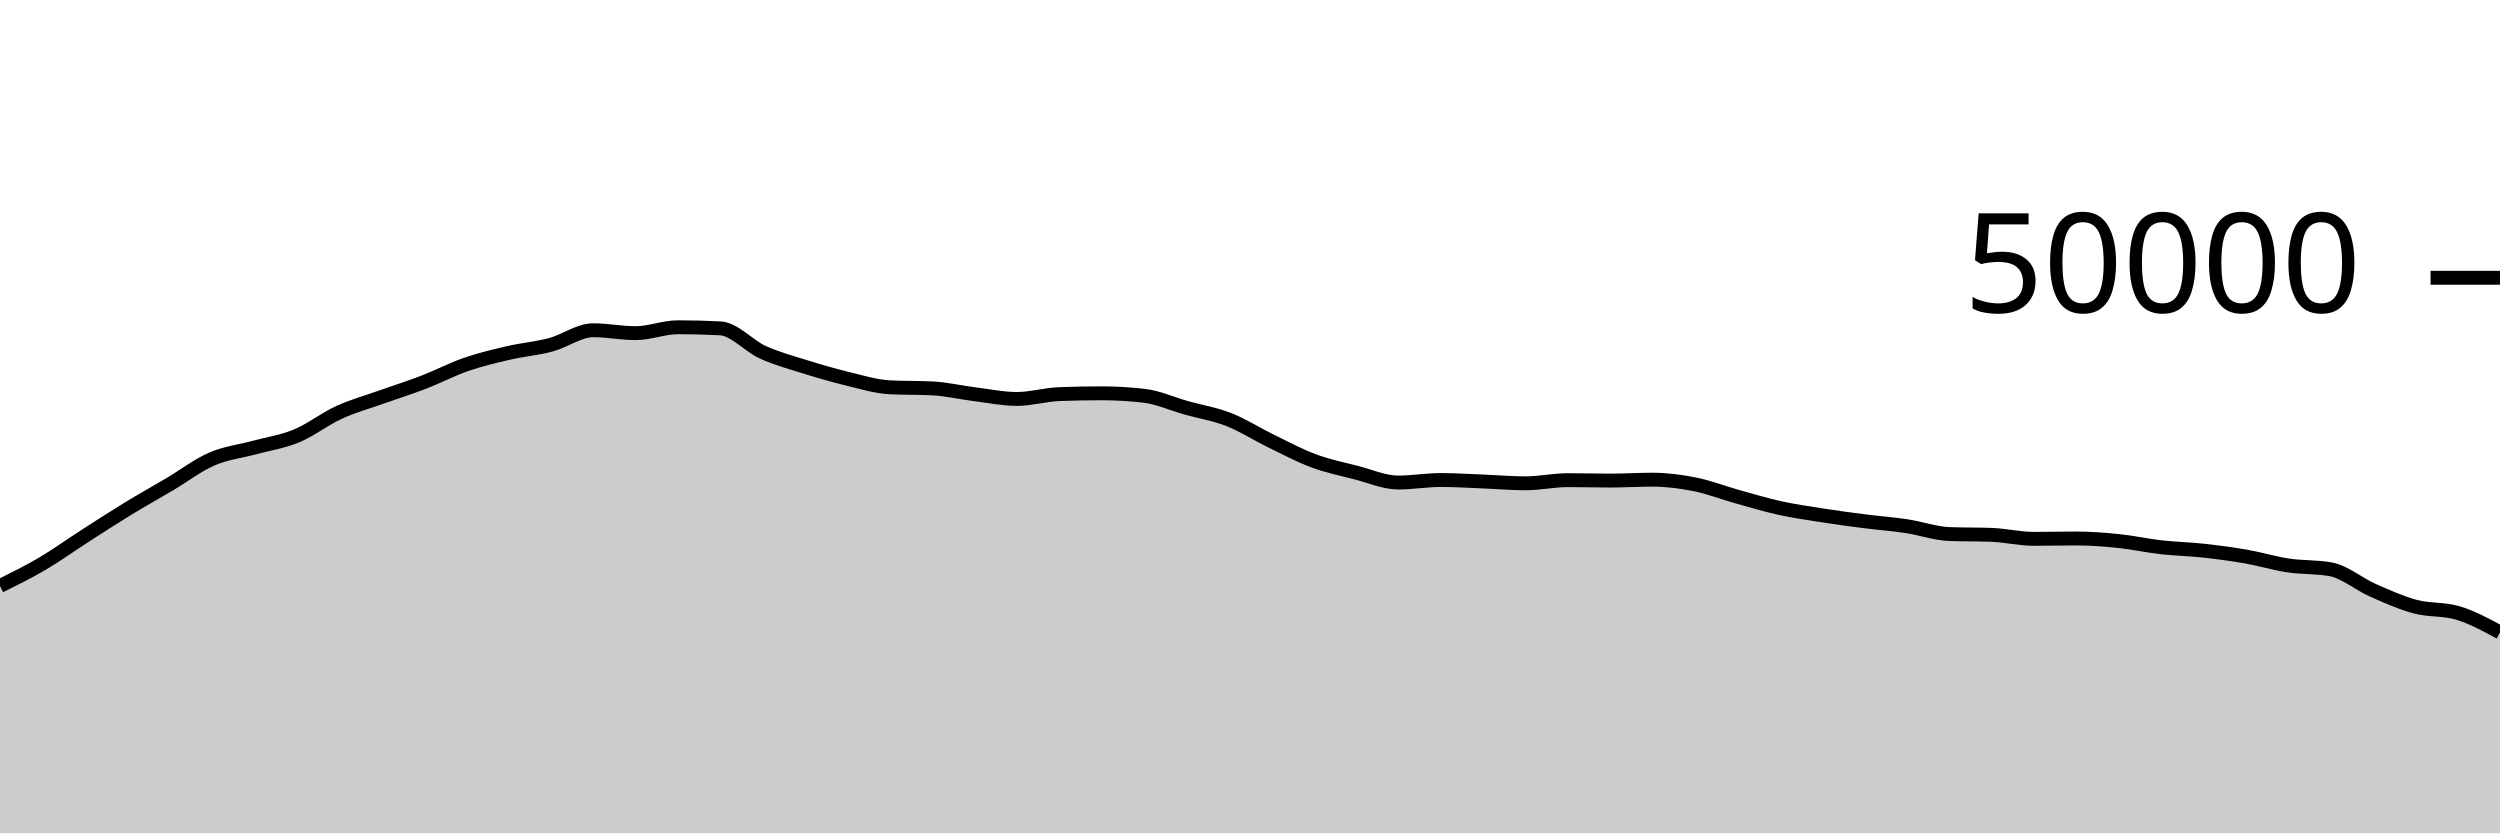
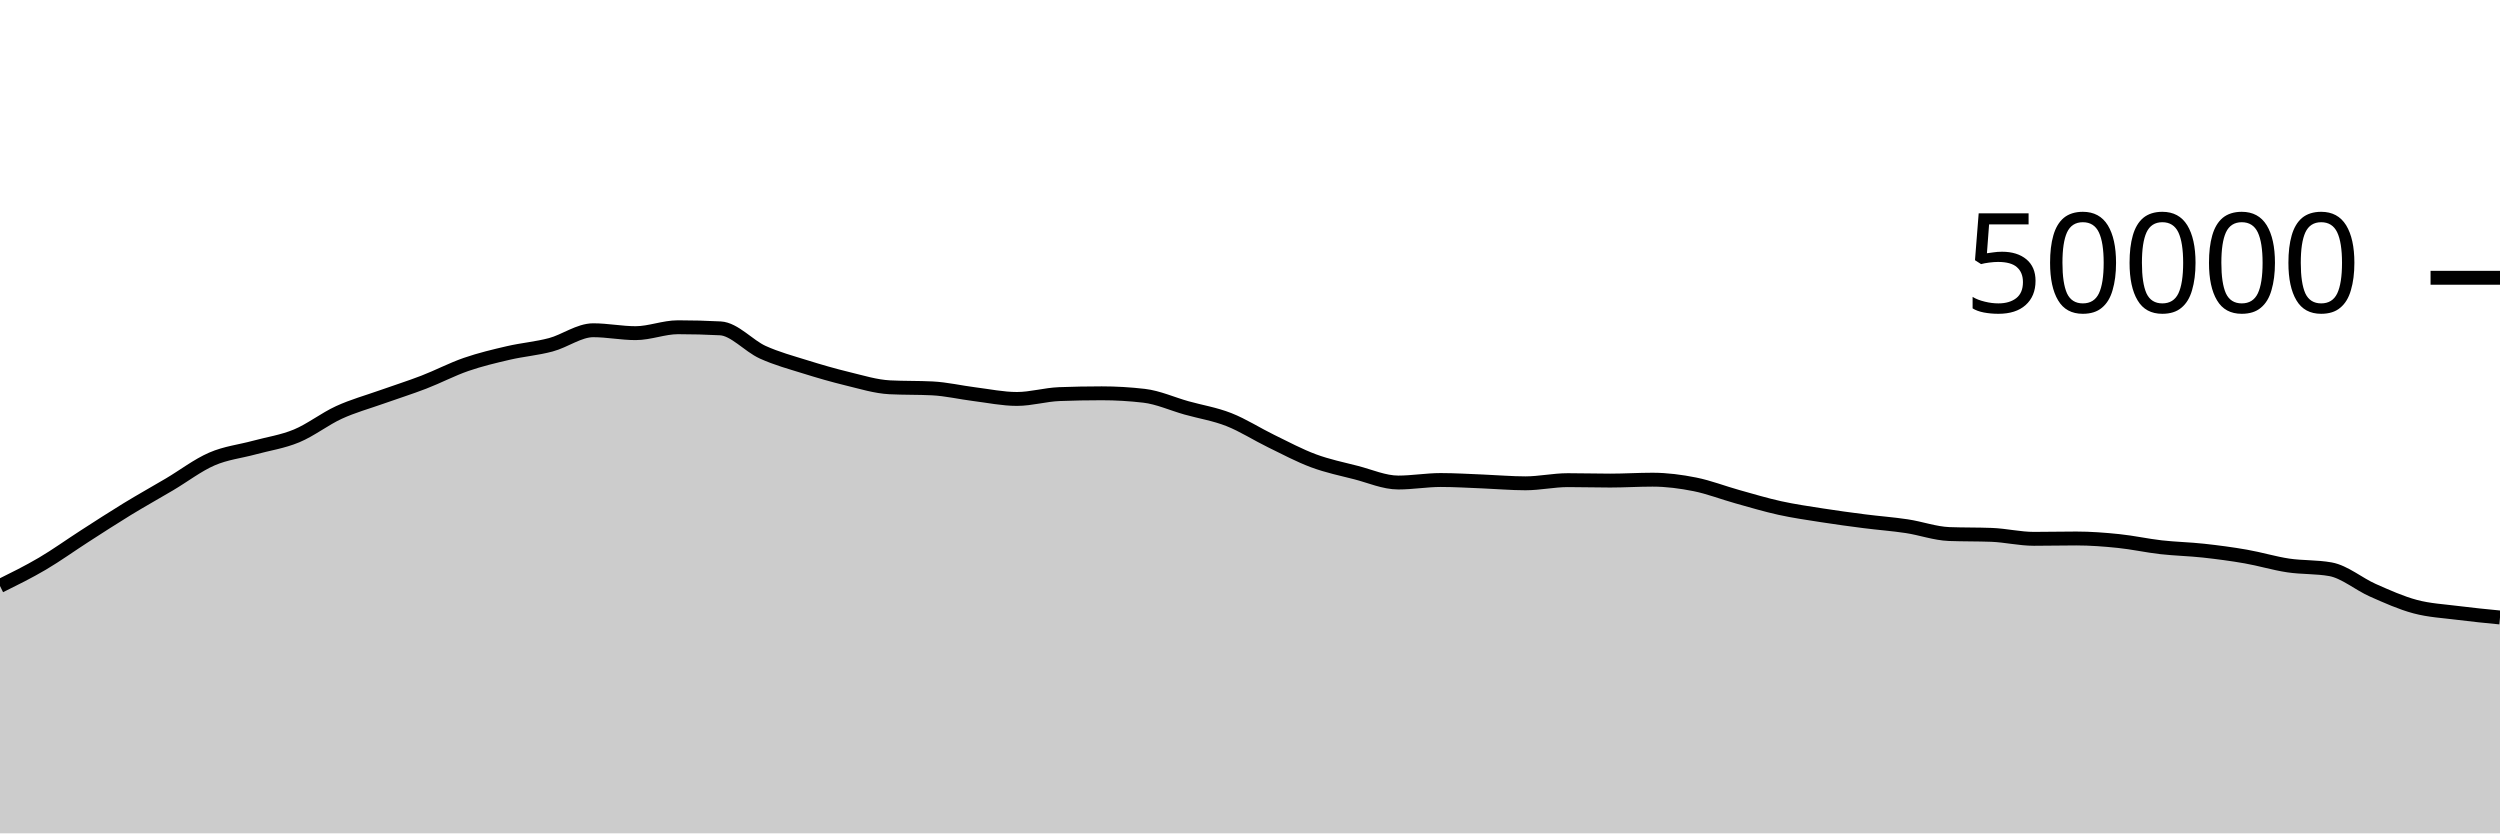
<svg xmlns="http://www.w3.org/2000/svg" viewBox="0 0 180 60">
  <g transform="translate(0,20)">
-     <path class="area" fill="rgba(0, 0, 0, 0.2)" d="M0,22.19C1.017,21.687,2.034,21.184,3.051,20.586C4.068,19.987,5.085,19.253,6.102,18.599C7.119,17.945,8.136,17.283,9.153,16.662C10.169,16.042,11.186,15.477,12.203,14.875C13.22,14.273,14.237,13.49,15.254,13.049C16.271,12.607,17.288,12.505,18.305,12.227C19.322,11.95,20.339,11.806,21.356,11.384C22.373,10.962,23.39,10.159,24.407,9.694C25.424,9.228,26.441,8.952,27.458,8.59C28.475,8.227,29.492,7.91,30.508,7.518C31.525,7.127,32.542,6.59,33.559,6.239C34.576,5.888,35.593,5.647,36.61,5.411C37.627,5.175,38.644,5.096,39.661,4.824C40.678,4.552,41.695,3.778,42.712,3.778C43.729,3.778,44.746,3.987,45.763,3.987C46.78,3.987,47.797,3.562,48.814,3.562C49.831,3.562,50.847,3.588,51.864,3.642C52.881,3.695,53.898,4.898,54.915,5.36C55.932,5.822,56.949,6.093,57.966,6.411C58.983,6.729,60,7.024,61.017,7.27C62.034,7.515,63.051,7.835,64.068,7.886C65.085,7.938,66.102,7.912,67.119,7.963C68.136,8.014,69.153,8.256,70.169,8.383C71.186,8.51,72.203,8.724,73.22,8.724C74.237,8.724,75.254,8.414,76.271,8.376C77.288,8.338,78.305,8.318,79.322,8.318C80.339,8.318,81.356,8.378,82.373,8.496C83.39,8.614,84.407,9.082,85.424,9.367C86.441,9.653,87.458,9.81,88.475,10.209C89.492,10.608,90.508,11.265,91.525,11.76C92.542,12.255,93.559,12.801,94.576,13.178C95.593,13.556,96.61,13.763,97.627,14.024C98.644,14.285,99.661,14.742,100.678,14.742C101.695,14.742,102.712,14.561,103.729,14.561C104.746,14.561,105.763,14.627,106.78,14.666C107.797,14.706,108.814,14.799,109.831,14.799C110.847,14.799,111.864,14.571,112.881,14.571C113.898,14.571,114.915,14.602,115.932,14.602C116.949,14.602,117.966,14.537,118.983,14.537C120,14.537,121.017,14.671,122.034,14.874C123.051,15.078,124.068,15.477,125.085,15.76C126.102,16.043,127.119,16.351,128.136,16.575C129.153,16.799,130.169,16.944,131.186,17.103C132.203,17.262,133.22,17.4,134.237,17.53C135.254,17.661,136.271,17.732,137.288,17.886C138.305,18.039,139.322,18.412,140.339,18.451C141.356,18.49,142.373,18.471,143.39,18.51C144.407,18.549,145.424,18.796,146.441,18.796C147.458,18.796,148.475,18.771,149.492,18.771C150.508,18.771,151.525,18.849,152.542,18.954C153.559,19.059,154.576,19.286,155.593,19.402C156.61,19.517,157.627,19.535,158.644,19.646C159.661,19.758,160.678,19.891,161.695,20.069C162.712,20.246,163.729,20.559,164.746,20.712C165.763,20.865,166.78,20.804,167.797,20.987C168.814,21.171,169.831,22.051,170.847,22.499C171.864,22.948,172.881,23.408,173.898,23.679C174.915,23.951,175.932,23.829,176.949,24.129C177.966,24.429,178.983,24.982,180,25.535L180,40C178.983,40,177.966,40,176.949,40C175.932,40,174.915,40,173.898,40C172.881,40,171.864,40,170.847,40C169.831,40,168.814,40,167.797,40C166.78,40,165.763,40,164.746,40C163.729,40,162.712,40,161.695,40C160.678,40,159.661,40,158.644,40C157.627,40,156.61,40,155.593,40C154.576,40,153.559,40,152.542,40C151.525,40,150.508,40,149.492,40C148.475,40,147.458,40,146.441,40C145.424,40,144.407,40,143.39,40C142.373,40,141.356,40,140.339,40C139.322,40,138.305,40,137.288,40C136.271,40,135.254,40,134.237,40C133.22,40,132.203,40,131.186,40C130.169,40,129.153,40,128.136,40C127.119,40,126.102,40,125.085,40C124.068,40,123.051,40,122.034,40C121.017,40,120,40,118.983,40C117.966,40,116.949,40,115.932,40C114.915,40,113.898,40,112.881,40C111.864,40,110.847,40,109.831,40C108.814,40,107.797,40,106.78,40C105.763,40,104.746,40,103.729,40C102.712,40,101.695,40,100.678,40C99.661,40,98.644,40,97.627,40C96.61,40,95.593,40,94.576,40C93.559,40,92.542,40,91.525,40C90.508,40,89.492,40,88.475,40C87.458,40,86.441,40,85.424,40C84.407,40,83.39,40,82.373,40C81.356,40,80.339,40,79.322,40C78.305,40,77.288,40,76.271,40C75.254,40,74.237,40,73.22,40C72.203,40,71.186,40,70.169,40C69.153,40,68.136,40,67.119,40C66.102,40,65.085,40,64.068,40C63.051,40,62.034,40,61.017,40C60,40,58.983,40,57.966,40C56.949,40,55.932,40,54.915,40C53.898,40,52.881,40,51.864,40C50.847,40,49.831,40,48.814,40C47.797,40,46.78,40,45.763,40C44.746,40,43.729,40,42.712,40C41.695,40,40.678,40,39.661,40C38.644,40,37.627,40,36.61,40C35.593,40,34.576,40,33.559,40C32.542,40,31.525,40,30.508,40C29.492,40,28.475,40,27.458,40C26.441,40,25.424,40,24.407,40C23.39,40,22.373,40,21.356,40C20.339,40,19.322,40,18.305,40C17.288,40,16.271,40,15.254,40C14.237,40,13.22,40,12.203,40C11.186,40,10.169,40,9.153,40C8.136,40,7.119,40,6.102,40C5.085,40,4.068,40,3.051,40C2.034,40,1.017,40,0,40Z" />
-     <path class="line" stroke="black" fill="none" d="M0,22.19C1.017,21.687,2.034,21.184,3.051,20.586C4.068,19.987,5.085,19.253,6.102,18.599C7.119,17.945,8.136,17.283,9.153,16.662C10.169,16.042,11.186,15.477,12.203,14.875C13.22,14.273,14.237,13.49,15.254,13.049C16.271,12.607,17.288,12.505,18.305,12.227C19.322,11.95,20.339,11.806,21.356,11.384C22.373,10.962,23.39,10.159,24.407,9.694C25.424,9.228,26.441,8.952,27.458,8.59C28.475,8.227,29.492,7.91,30.508,7.518C31.525,7.127,32.542,6.59,33.559,6.239C34.576,5.888,35.593,5.647,36.61,5.411C37.627,5.175,38.644,5.096,39.661,4.824C40.678,4.552,41.695,3.778,42.712,3.778C43.729,3.778,44.746,3.987,45.763,3.987C46.78,3.987,47.797,3.562,48.814,3.562C49.831,3.562,50.847,3.588,51.864,3.642C52.881,3.695,53.898,4.898,54.915,5.36C55.932,5.822,56.949,6.093,57.966,6.411C58.983,6.729,60,7.024,61.017,7.27C62.034,7.515,63.051,7.835,64.068,7.886C65.085,7.938,66.102,7.912,67.119,7.963C68.136,8.014,69.153,8.256,70.169,8.383C71.186,8.51,72.203,8.724,73.22,8.724C74.237,8.724,75.254,8.414,76.271,8.376C77.288,8.338,78.305,8.318,79.322,8.318C80.339,8.318,81.356,8.378,82.373,8.496C83.39,8.614,84.407,9.082,85.424,9.367C86.441,9.653,87.458,9.81,88.475,10.209C89.492,10.608,90.508,11.265,91.525,11.76C92.542,12.255,93.559,12.801,94.576,13.178C95.593,13.556,96.61,13.763,97.627,14.024C98.644,14.285,99.661,14.742,100.678,14.742C101.695,14.742,102.712,14.561,103.729,14.561C104.746,14.561,105.763,14.627,106.78,14.666C107.797,14.706,108.814,14.799,109.831,14.799C110.847,14.799,111.864,14.571,112.881,14.571C113.898,14.571,114.915,14.602,115.932,14.602C116.949,14.602,117.966,14.537,118.983,14.537C120,14.537,121.017,14.671,122.034,14.874C123.051,15.078,124.068,15.477,125.085,15.76C126.102,16.043,127.119,16.351,128.136,16.575C129.153,16.799,130.169,16.944,131.186,17.103C132.203,17.262,133.22,17.4,134.237,17.53C135.254,17.661,136.271,17.732,137.288,17.886C138.305,18.039,139.322,18.412,140.339,18.451C141.356,18.49,142.373,18.471,143.39,18.51C144.407,18.549,145.424,18.796,146.441,18.796C147.458,18.796,148.475,18.771,149.492,18.771C150.508,18.771,151.525,18.849,152.542,18.954C153.559,19.059,154.576,19.286,155.593,19.402C156.61,19.517,157.627,19.535,158.644,19.646C159.661,19.758,160.678,19.891,161.695,20.069C162.712,20.246,163.729,20.559,164.746,20.712C165.763,20.865,166.78,20.804,167.797,20.987C168.814,21.171,169.831,22.051,170.847,22.499C171.864,22.948,172.881,23.408,173.898,23.679C174.915,23.951,175.932,23.829,176.949,24.129C177.966,24.429,178.983,24.982,180,25.535" />
+     <path class="area" fill="rgba(0, 0, 0, 0.2)" d="M0,22.19C1.017,21.687,2.034,21.184,3.051,20.586C4.068,19.987,5.085,19.253,6.102,18.599C7.119,17.945,8.136,17.283,9.153,16.662C10.169,16.042,11.186,15.477,12.203,14.875C13.22,14.273,14.237,13.49,15.254,13.049C16.271,12.607,17.288,12.505,18.305,12.227C19.322,11.95,20.339,11.806,21.356,11.384C22.373,10.962,23.39,10.159,24.407,9.694C25.424,9.228,26.441,8.952,27.458,8.59C28.475,8.227,29.492,7.91,30.508,7.518C31.525,7.127,32.542,6.59,33.559,6.239C34.576,5.888,35.593,5.647,36.61,5.411C37.627,5.175,38.644,5.096,39.661,4.824C40.678,4.552,41.695,3.778,42.712,3.778C43.729,3.778,44.746,3.987,45.763,3.987C46.78,3.987,47.797,3.562,48.814,3.562C49.831,3.562,50.847,3.588,51.864,3.642C52.881,3.695,53.898,4.898,54.915,5.36C55.932,5.822,56.949,6.093,57.966,6.411C58.983,6.729,60,7.024,61.017,7.27C62.034,7.515,63.051,7.835,64.068,7.886C65.085,7.938,66.102,7.912,67.119,7.963C68.136,8.014,69.153,8.256,70.169,8.383C71.186,8.51,72.203,8.724,73.22,8.724C74.237,8.724,75.254,8.414,76.271,8.376C77.288,8.338,78.305,8.318,79.322,8.318C80.339,8.318,81.356,8.378,82.373,8.496C83.39,8.614,84.407,9.082,85.424,9.367C86.441,9.653,87.458,9.81,88.475,10.209C89.492,10.608,90.508,11.265,91.525,11.76C92.542,12.255,93.559,12.801,94.576,13.178C95.593,13.556,96.61,13.763,97.627,14.024C98.644,14.285,99.661,14.742,100.678,14.742C101.695,14.742,102.712,14.561,103.729,14.561C104.746,14.561,105.763,14.627,106.78,14.666C107.797,14.706,108.814,14.799,109.831,14.799C110.847,14.799,111.864,14.571,112.881,14.571C113.898,14.571,114.915,14.602,115.932,14.602C116.949,14.602,117.966,14.537,118.983,14.537C120,14.537,121.017,14.671,122.034,14.874C123.051,15.078,124.068,15.477,125.085,15.76C126.102,16.043,127.119,16.351,128.136,16.575C129.153,16.799,130.169,16.944,131.186,17.103C132.203,17.262,133.22,17.4,134.237,17.53C135.254,17.661,136.271,17.732,137.288,17.886C138.305,18.039,139.322,18.412,140.339,18.451C141.356,18.49,142.373,18.471,143.39,18.51C144.407,18.549,145.424,18.796,146.441,18.796C147.458,18.796,148.475,18.771,149.492,18.771C150.508,18.771,151.525,18.849,152.542,18.954C153.559,19.059,154.576,19.286,155.593,19.402C156.61,19.517,157.627,19.535,158.644,19.646C159.661,19.758,160.678,19.891,161.695,20.069C162.712,20.246,163.729,20.559,164.746,20.712C165.763,20.865,166.78,20.804,167.797,20.987C168.814,21.171,169.831,22.051,170.847,22.499C171.864,22.948,172.881,23.408,173.898,23.679C174.915,23.951,175.932,23.999,176.949,24.129C177.966,24.259,178.983,24.359,180,24.458L180,40C178.983,40,177.966,40,176.949,40C175.932,40,174.915,40,173.898,40C172.881,40,171.864,40,170.847,40C169.831,40,168.814,40,167.797,40C166.78,40,165.763,40,164.746,40C163.729,40,162.712,40,161.695,40C160.678,40,159.661,40,158.644,40C157.627,40,156.61,40,155.593,40C154.576,40,153.559,40,152.542,40C151.525,40,150.508,40,149.492,40C148.475,40,147.458,40,146.441,40C145.424,40,144.407,40,143.39,40C142.373,40,141.356,40,140.339,40C139.322,40,138.305,40,137.288,40C136.271,40,135.254,40,134.237,40C133.22,40,132.203,40,131.186,40C130.169,40,129.153,40,128.136,40C127.119,40,126.102,40,125.085,40C124.068,40,123.051,40,122.034,40C121.017,40,120,40,118.983,40C117.966,40,116.949,40,115.932,40C114.915,40,113.898,40,112.881,40C111.864,40,110.847,40,109.831,40C108.814,40,107.797,40,106.78,40C105.763,40,104.746,40,103.729,40C102.712,40,101.695,40,100.678,40C99.661,40,98.644,40,97.627,40C96.61,40,95.593,40,94.576,40C93.559,40,92.542,40,91.525,40C90.508,40,89.492,40,88.475,40C87.458,40,86.441,40,85.424,40C84.407,40,83.39,40,82.373,40C81.356,40,80.339,40,79.322,40C78.305,40,77.288,40,76.271,40C75.254,40,74.237,40,73.22,40C72.203,40,71.186,40,70.169,40C69.153,40,68.136,40,67.119,40C66.102,40,65.085,40,64.068,40C63.051,40,62.034,40,61.017,40C60,40,58.983,40,57.966,40C56.949,40,55.932,40,54.915,40C53.898,40,52.881,40,51.864,40C50.847,40,49.831,40,48.814,40C47.797,40,46.78,40,45.763,40C44.746,40,43.729,40,42.712,40C41.695,40,40.678,40,39.661,40C38.644,40,37.627,40,36.61,40C35.593,40,34.576,40,33.559,40C32.542,40,31.525,40,30.508,40C29.492,40,28.475,40,27.458,40C26.441,40,25.424,40,24.407,40C23.39,40,22.373,40,21.356,40C20.339,40,19.322,40,18.305,40C17.288,40,16.271,40,15.254,40C14.237,40,13.22,40,12.203,40C11.186,40,10.169,40,9.153,40C8.136,40,7.119,40,6.102,40C5.085,40,4.068,40,3.051,40C2.034,40,1.017,40,0,40Z" />
+     <path class="line" stroke="black" fill="none" d="M0,22.19C1.017,21.687,2.034,21.184,3.051,20.586C4.068,19.987,5.085,19.253,6.102,18.599C7.119,17.945,8.136,17.283,9.153,16.662C10.169,16.042,11.186,15.477,12.203,14.875C13.22,14.273,14.237,13.49,15.254,13.049C16.271,12.607,17.288,12.505,18.305,12.227C19.322,11.95,20.339,11.806,21.356,11.384C22.373,10.962,23.39,10.159,24.407,9.694C25.424,9.228,26.441,8.952,27.458,8.59C28.475,8.227,29.492,7.91,30.508,7.518C31.525,7.127,32.542,6.59,33.559,6.239C34.576,5.888,35.593,5.647,36.61,5.411C37.627,5.175,38.644,5.096,39.661,4.824C40.678,4.552,41.695,3.778,42.712,3.778C43.729,3.778,44.746,3.987,45.763,3.987C46.78,3.987,47.797,3.562,48.814,3.562C49.831,3.562,50.847,3.588,51.864,3.642C52.881,3.695,53.898,4.898,54.915,5.36C55.932,5.822,56.949,6.093,57.966,6.411C58.983,6.729,60,7.024,61.017,7.27C62.034,7.515,63.051,7.835,64.068,7.886C65.085,7.938,66.102,7.912,67.119,7.963C68.136,8.014,69.153,8.256,70.169,8.383C71.186,8.51,72.203,8.724,73.22,8.724C74.237,8.724,75.254,8.414,76.271,8.376C77.288,8.338,78.305,8.318,79.322,8.318C80.339,8.318,81.356,8.378,82.373,8.496C83.39,8.614,84.407,9.082,85.424,9.367C86.441,9.653,87.458,9.81,88.475,10.209C89.492,10.608,90.508,11.265,91.525,11.76C92.542,12.255,93.559,12.801,94.576,13.178C95.593,13.556,96.61,13.763,97.627,14.024C98.644,14.285,99.661,14.742,100.678,14.742C101.695,14.742,102.712,14.561,103.729,14.561C104.746,14.561,105.763,14.627,106.78,14.666C107.797,14.706,108.814,14.799,109.831,14.799C110.847,14.799,111.864,14.571,112.881,14.571C113.898,14.571,114.915,14.602,115.932,14.602C116.949,14.602,117.966,14.537,118.983,14.537C120,14.537,121.017,14.671,122.034,14.874C123.051,15.078,124.068,15.477,125.085,15.76C126.102,16.043,127.119,16.351,128.136,16.575C129.153,16.799,130.169,16.944,131.186,17.103C132.203,17.262,133.22,17.4,134.237,17.53C135.254,17.661,136.271,17.732,137.288,17.886C138.305,18.039,139.322,18.412,140.339,18.451C141.356,18.49,142.373,18.471,143.39,18.51C144.407,18.549,145.424,18.796,146.441,18.796C147.458,18.796,148.475,18.771,149.492,18.771C150.508,18.771,151.525,18.849,152.542,18.954C153.559,19.059,154.576,19.286,155.593,19.402C156.61,19.517,157.627,19.535,158.644,19.646C159.661,19.758,160.678,19.891,161.695,20.069C162.712,20.246,163.729,20.559,164.746,20.712C165.763,20.865,166.78,20.804,167.797,20.987C168.814,21.171,169.831,22.051,170.847,22.499C171.864,22.948,172.881,23.408,173.898,23.679C174.915,23.951,175.932,23.999,176.949,24.129C177.966,24.259,178.983,24.359,180,24.458" />
    <path class="axis-ceiling" stroke-width="1" stroke="black" fill="none" d="M175,0L180,0" />
    <text class="axis-ceiling-label" font-family="sans-serif" text-anchor="end" font-size="10px" x="170" y="2.5">50000</text>
  </g>
</svg>
